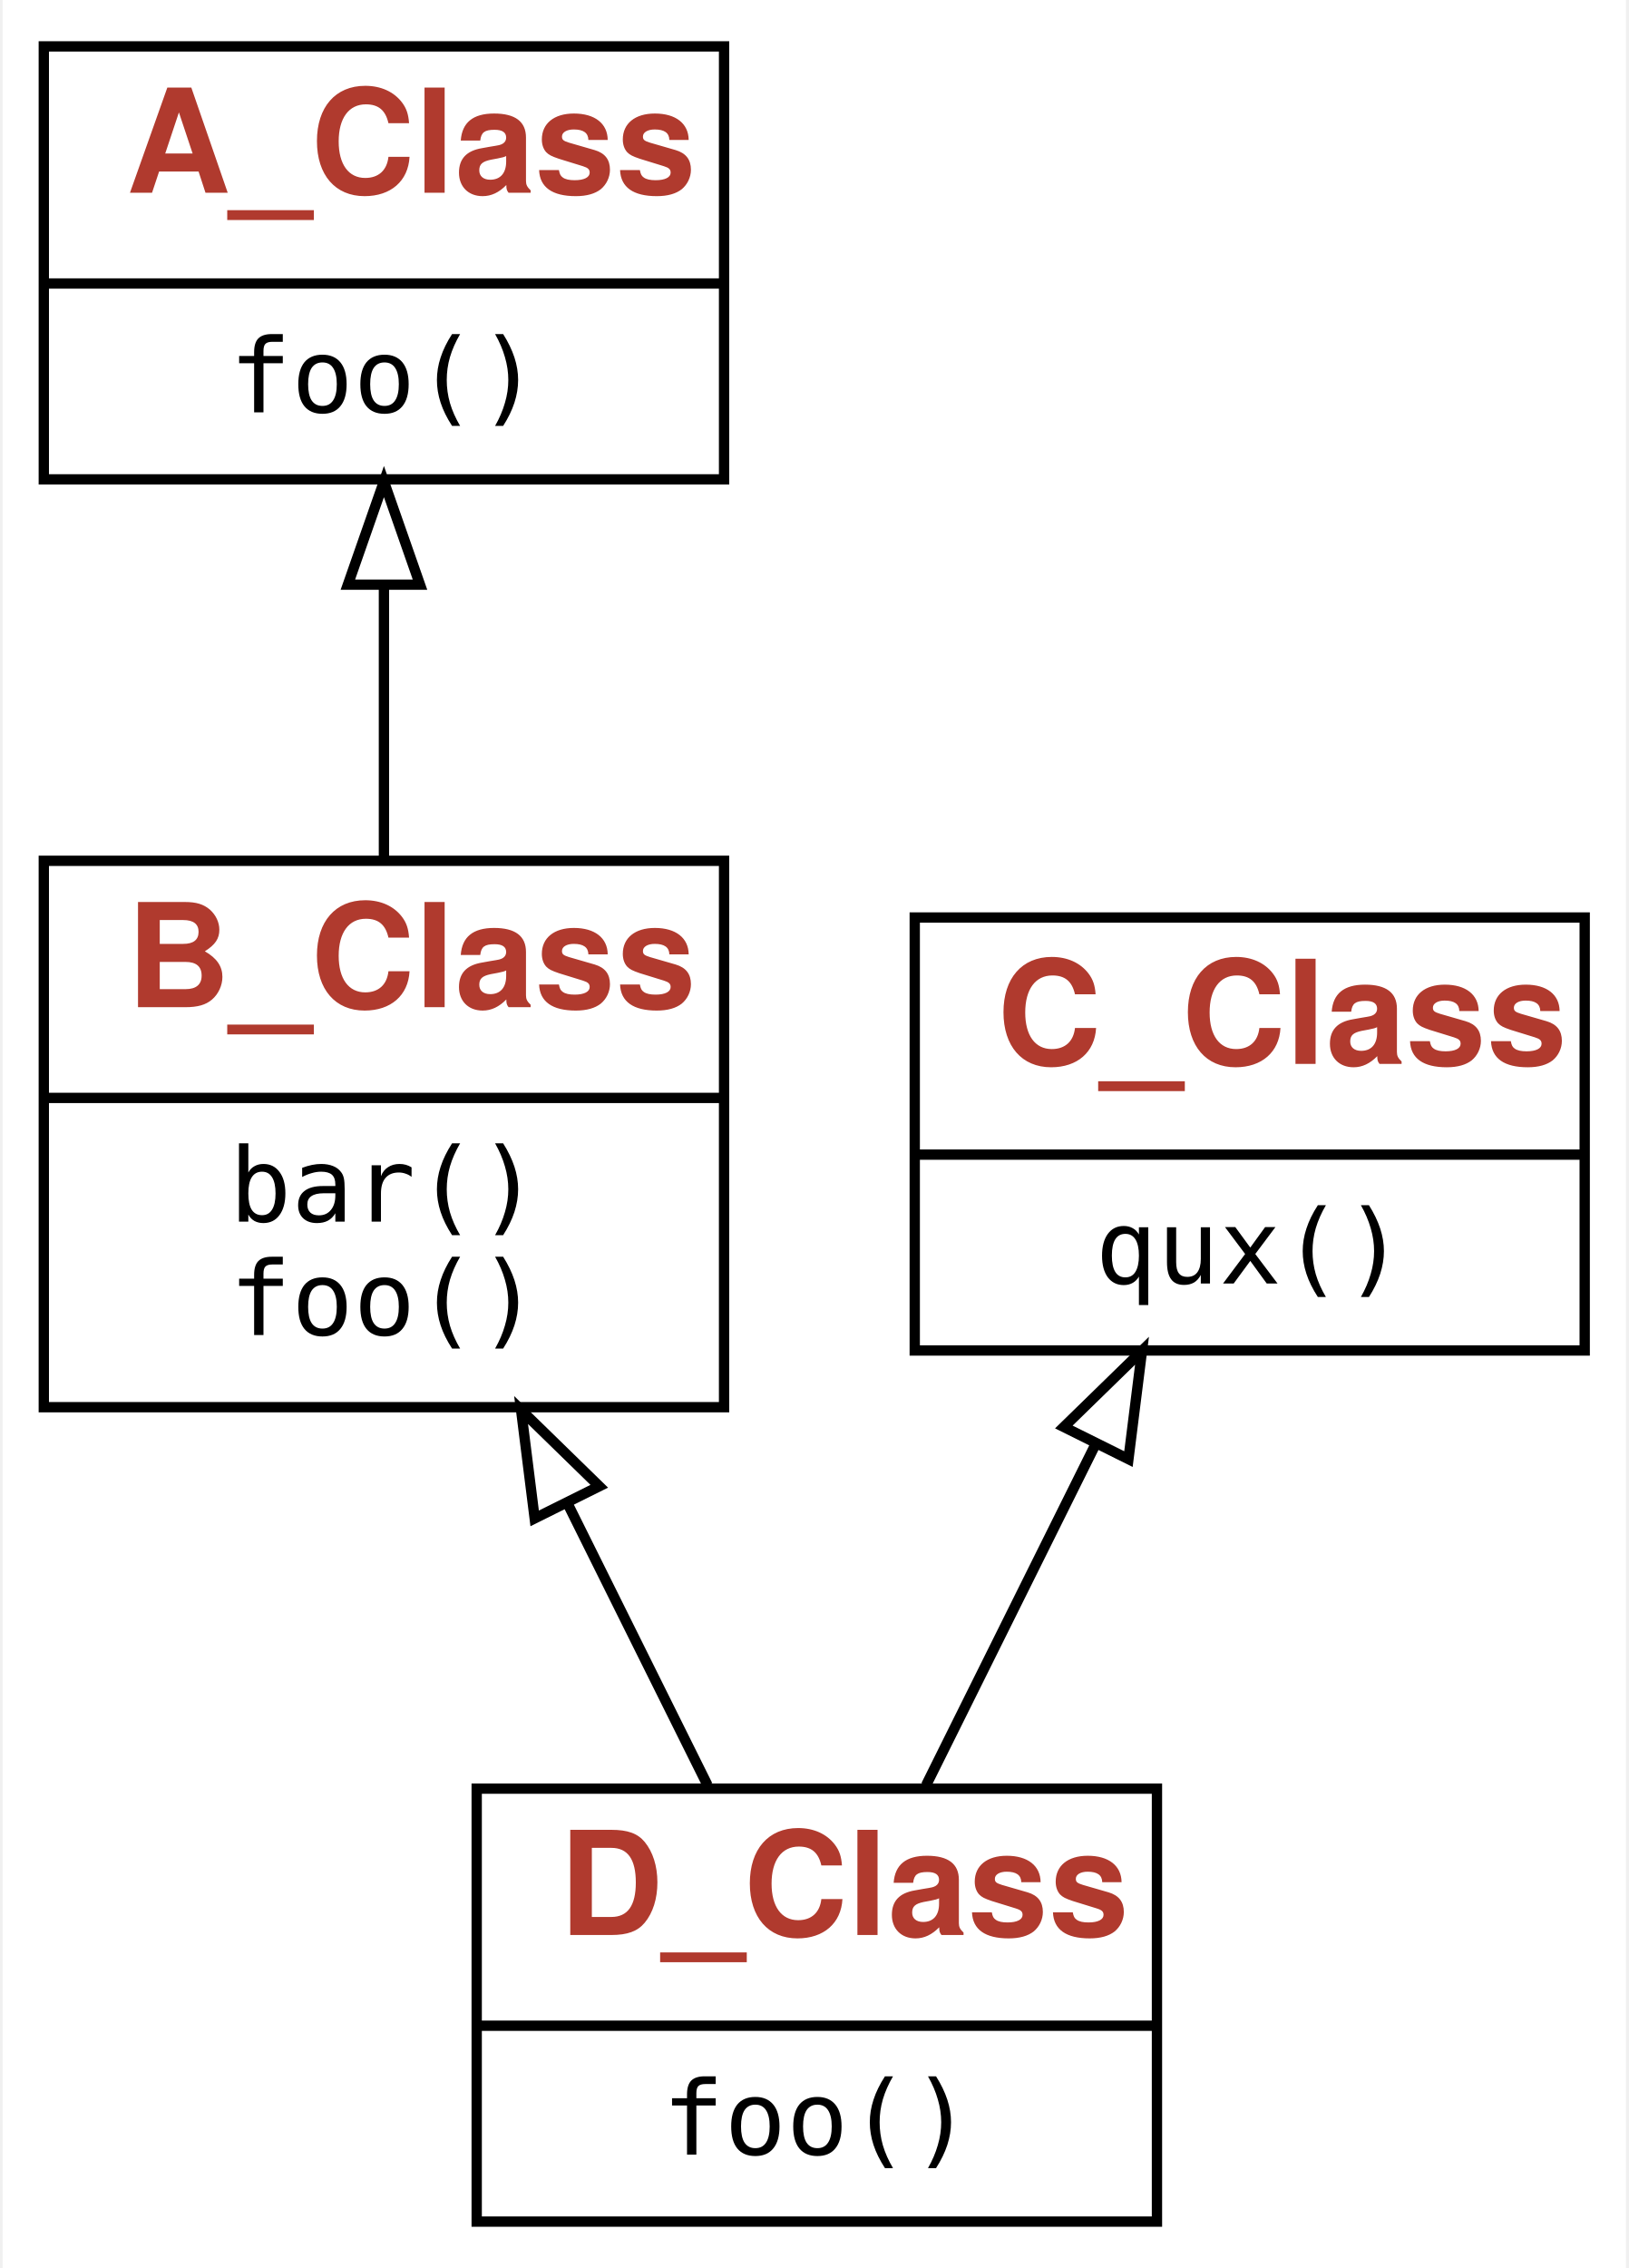
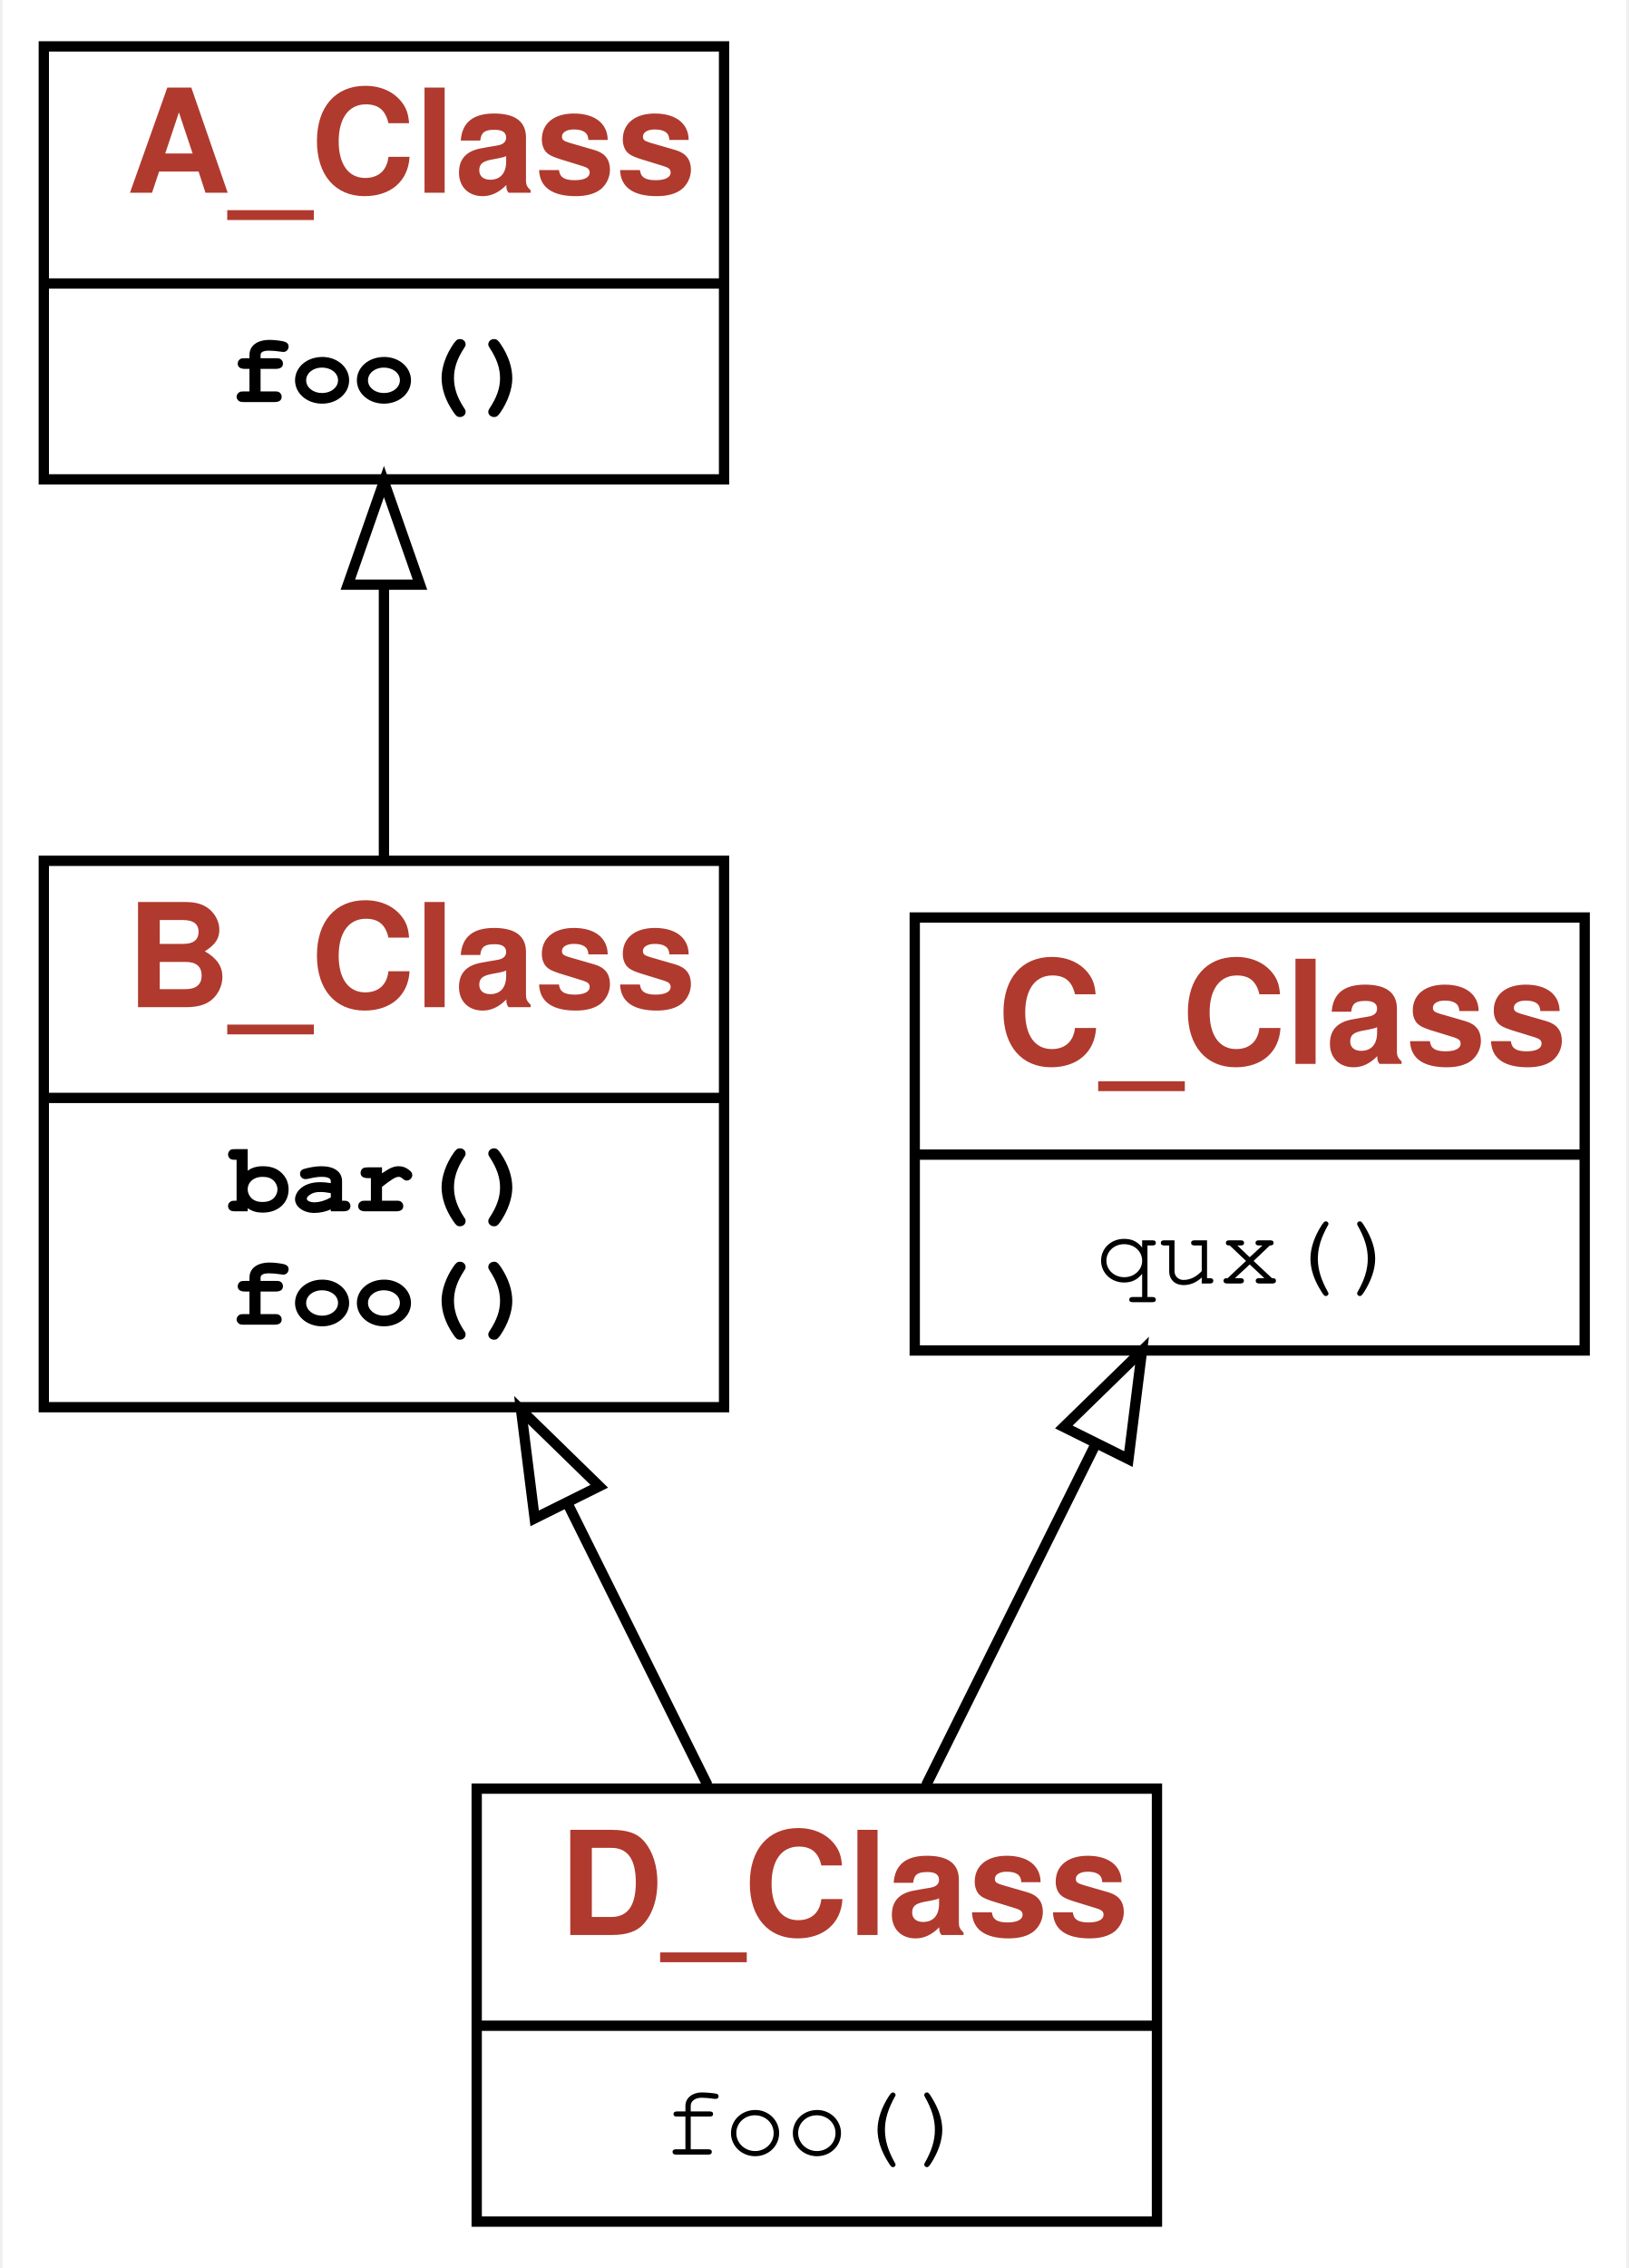
<svg xmlns="http://www.w3.org/2000/svg" xmlns:xlink="http://www.w3.org/1999/xlink" width="158pt" height="220pt" viewBox="0.00 0.00 157.50 220.00">
  <g id="graph0" class="graph" transform="scale(1 1) rotate(0) translate(4 216)">
-     <polygon fill="#ffffff" stroke="transparent" points="-4,4 -4,-216 153.5,-216 153.5,4 -4,4" />
+     <g id="a_graph0">
+       <a xlink:title="D_Class hierarchy">
+         <polygon fill="#ffffff" stroke="transparent" points="-4,4 -4,-216 153.5,-216 153.5,4 -4,4" />
+       </a>
+     </g>
    <g id="node1" class="node">
      <g id="a_node1">
-         <a xlink:href="__main__.ipynb" xlink:title="{&lt;b&gt;&lt;font color=&quot;#B03A2E&quot;&gt;D_Class&lt;/font&gt;&lt;/b&gt;|&lt;table border=&quot;0&quot; cellpadding=&quot;0&quot; cellspacing=&quot;0&quot; align=&quot;left&quot;&gt;&lt;tr&gt;&lt;td align=&quot;left&quot; border=&quot;0&quot;&gt;&lt;font face=&quot;'Fira Mono', 'Source Code Pro', monospace&quot; point-size=&quot;10&quot;&gt;&lt;font color=&quot;black&quot;&gt;foo()&lt;/font&gt;&lt;/font&gt;&lt;/td&gt;&lt;/tr&gt;&lt;/table&gt;}">
+         <a xlink:href="#" xlink:title="D_Class">
          <polygon fill="none" stroke="#000000" points="42,-.5 42,-42.5 108,-42.5 108,-.5 42,-.5" />
          <text text-anchor="start" x="50" y="-28.3" font-family="Patua One, Helvetica, sans-serif" font-weight="bold" font-size="14.00" fill="#b03a2e">D_Class</text>
          <polyline fill="none" stroke="#000000" points="42,-19.5 108,-19.5 " />
-           <text text-anchor="start" x="60" y="-7" font-family="'Fira Mono', 'Source Code Pro', monospace" font-size="10.00" fill="#000000">foo()</text>
+           <g id="a_node1_0">
+             <a xlink:href="#" xlink:title="D_Class">
+               <g id="a_node1_1">
+                 <a xlink:href="#" xlink:title="foo()">
+                   <text text-anchor="start" x="60" y="-7" font-family="'Fira Mono', 'Source Code Pro', 'Courier', monospace" font-size="10.00" fill="#000000">foo()</text>
+                 </a>
+               </g>
+             </a>
+           </g>
        </a>
      </g>
    </g>
    <g id="node2" class="node">
      <g id="a_node2">
-         <a xlink:href="__main__.ipynb" xlink:title="{&lt;b&gt;&lt;font color=&quot;#B03A2E&quot;&gt;B_Class&lt;/font&gt;&lt;/b&gt;|&lt;table border=&quot;0&quot; cellpadding=&quot;0&quot; cellspacing=&quot;0&quot; align=&quot;left&quot;&gt;&lt;tr&gt;&lt;td align=&quot;left&quot; border=&quot;0&quot;&gt;&lt;font face=&quot;'Fira Mono', 'Source Code Pro', monospace&quot; point-size=&quot;10&quot;&gt;&lt;font color=&quot;black&quot;&gt;bar()&lt;/font&gt;&lt;/font&gt;&lt;/td&gt;&lt;/tr&gt;&lt;tr&gt;&lt;td align=&quot;left&quot; border=&quot;0&quot;&gt;&lt;font face=&quot;'Fira Mono', 'Source Code Pro', monospace&quot; point-size=&quot;10&quot;&gt;&lt;font color=&quot;black&quot;&gt;foo()&lt;/font&gt;&lt;/font&gt;&lt;/td&gt;&lt;/tr&gt;&lt;/table&gt;}">
+         <a xlink:href="#" xlink:title="A Class with multiple inheritance">
          <polygon fill="none" stroke="#000000" points="0,-79.5 0,-132.5 66,-132.5 66,-79.5 0,-79.5" />
          <text text-anchor="start" x="8" y="-118.3" font-family="Patua One, Helvetica, sans-serif" font-weight="bold" font-size="14.00" fill="#b03a2e">B_Class</text>
          <polyline fill="none" stroke="#000000" points="0,-109.5 66,-109.5 " />
-           <text text-anchor="start" x="18" y="-97.5" font-family="'Fira Mono', 'Source Code Pro', monospace" font-size="10.00" fill="#000000">bar()</text>
-           <text text-anchor="start" x="18" y="-86.5" font-family="'Fira Mono', 'Source Code Pro', monospace" font-size="10.00" fill="#000000">foo()</text>
+           <g id="a_node2_2">
+             <a xlink:href="#" xlink:title="B_Class">
+               <g id="a_node2_3">
+                 <a xlink:href="#" xlink:title="A qux walks into a bar">
+                   <text text-anchor="start" x="18" y="-98.5" font-family="'Fira Mono', 'Source Code Pro', 'Courier', monospace" font-weight="bold" font-size="10.00" fill="#000000">bar()</text>
+                 </a>
+               </g>
+               <g id="a_node2_4">
+                 <a xlink:href="#" xlink:title="A WW2 foo fighter">
+                   <text text-anchor="start" x="18" y="-87.5" font-family="'Fira Mono', 'Source Code Pro', 'Courier', monospace" font-weight="bold" font-size="10.00" fill="#000000">foo()</text>
+                 </a>
+               </g>
+             </a>
+           </g>
        </a>
      </g>
    </g>
    <g id="edge1" class="edge">
      <path fill="none" stroke="#000000" d="M64.402,-42.823C60.283,-51.11 55.449,-60.834 50.826,-70.136" />
      <polygon fill="none" stroke="#000000" points="47.624,-68.715 46.307,-79.227 53.892,-71.83 47.624,-68.715" />
    </g>
    <g id="node4" class="node">
      <g id="a_node4">
-         <a xlink:href="__main__.ipynb" xlink:title="{&lt;b&gt;&lt;font color=&quot;#B03A2E&quot;&gt;C_Class&lt;/font&gt;&lt;/b&gt;|&lt;table border=&quot;0&quot; cellpadding=&quot;0&quot; cellspacing=&quot;0&quot; align=&quot;left&quot;&gt;&lt;tr&gt;&lt;td align=&quot;left&quot; border=&quot;0&quot;&gt;&lt;font face=&quot;'Fira Mono', 'Source Code Pro', monospace&quot; point-size=&quot;10&quot;&gt;&lt;font color=&quot;black&quot;&gt;qux()&lt;/font&gt;&lt;/font&gt;&lt;/td&gt;&lt;/tr&gt;&lt;/table&gt;}">
+         <a xlink:href="#" xlink:title="C_Class">
          <polygon fill="none" stroke="#000000" points="84.5,-85 84.5,-127 149.5,-127 149.5,-85 84.5,-85" />
          <text text-anchor="start" x="92.5" y="-112.8" font-family="Patua One, Helvetica, sans-serif" font-weight="bold" font-size="14.00" fill="#b03a2e">C_Class</text>
          <polyline fill="none" stroke="#000000" points="84.5,-104 149.5,-104 " />
-           <text text-anchor="start" x="102" y="-91.5" font-family="'Fira Mono', 'Source Code Pro', monospace" font-size="10.00" fill="#000000">qux()</text>
+           <g id="a_node4_5">
+             <a xlink:href="#" xlink:title="C_Class">
+               <g id="a_node4_6">
+                 <a xlink:href="#" xlink:title="qux()">
+                   <text text-anchor="start" x="102" y="-91.5" font-family="'Fira Mono', 'Source Code Pro', 'Courier', monospace" font-size="10.00" fill="#000000">qux()</text>
+                 </a>
+               </g>
+             </a>
+           </g>
        </a>
      </g>
    </g>
    <g id="edge3" class="edge">
      <path fill="none" stroke="#000000" d="M85.598,-42.823C90.56,-52.806 96.559,-64.874 101.978,-75.777" />
      <polygon fill="none" stroke="#000000" points="98.965,-77.58 106.55,-84.977 105.234,-74.464 98.965,-77.58" />
    </g>
    <g id="node3" class="node">
      <g id="a_node3">
-         <a xlink:href="__main__.ipynb" xlink:title="{&lt;b&gt;&lt;font color=&quot;#B03A2E&quot;&gt;A_Class&lt;/font&gt;&lt;/b&gt;|&lt;table border=&quot;0&quot; cellpadding=&quot;0&quot; cellspacing=&quot;0&quot; align=&quot;left&quot;&gt;&lt;tr&gt;&lt;td align=&quot;left&quot; border=&quot;0&quot;&gt;&lt;font face=&quot;'Fira Mono', 'Source Code Pro', monospace&quot; point-size=&quot;10&quot;&gt;&lt;font color=&quot;black&quot;&gt;foo()&lt;/font&gt;&lt;/font&gt;&lt;/td&gt;&lt;/tr&gt;&lt;/table&gt;}">
+         <a xlink:href="#" xlink:title="A Class which does A thing right">
          <polygon fill="none" stroke="#000000" points="0,-169.5 0,-211.5 66,-211.5 66,-169.5 0,-169.5" />
          <text text-anchor="start" x="8" y="-197.3" font-family="Patua One, Helvetica, sans-serif" font-weight="bold" font-size="14.00" fill="#b03a2e">A_Class</text>
          <polyline fill="none" stroke="#000000" points="0,-188.5 66,-188.5 " />
-           <text text-anchor="start" x="18" y="-176" font-family="'Fira Mono', 'Source Code Pro', monospace" font-size="10.00" fill="#000000">foo()</text>
+           <g id="a_node3_7">
+             <a xlink:href="#" xlink:title="A_Class">
+               <g id="a_node3_8">
+                 <a xlink:href="#" xlink:title="The Adventures of the glorious Foo">
+                   <text text-anchor="start" x="18" y="-177" font-family="'Fira Mono', 'Source Code Pro', 'Courier', monospace" font-weight="bold" font-size="10.00" fill="#000000">foo()</text>
+                 </a>
+               </g>
+             </a>
+           </g>
        </a>
      </g>
    </g>
    <g id="edge2" class="edge">
      <path fill="none" stroke="#000000" d="M33,-132.736C33,-141.124 33,-150.458 33,-159.136" />
      <polygon fill="none" stroke="#000000" points="29.5,-159.286 33,-169.286 36.5,-159.286 29.5,-159.286" />
    </g>
  </g>
</svg>
